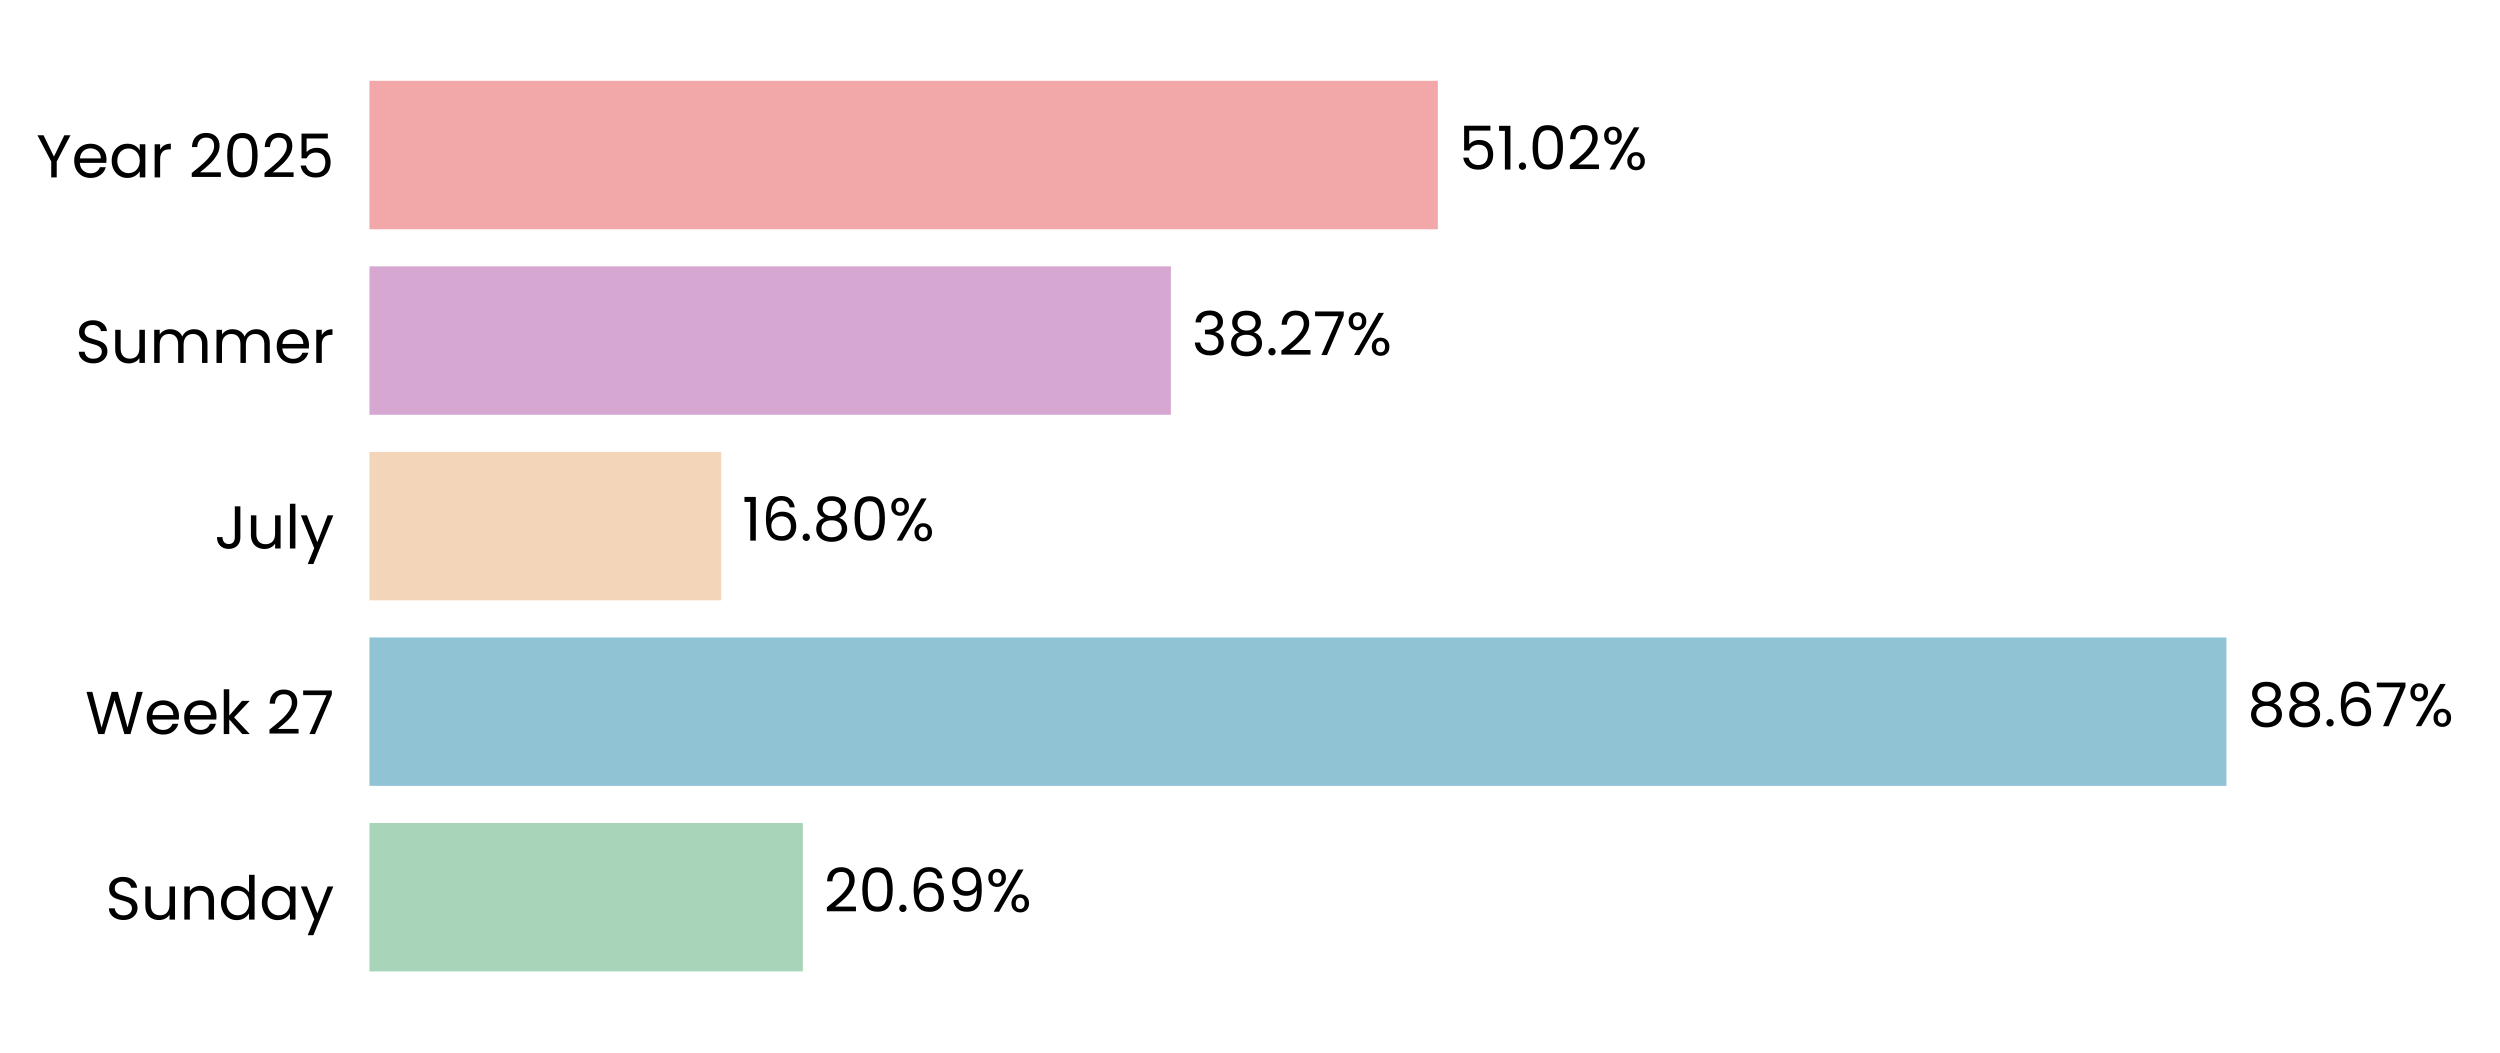
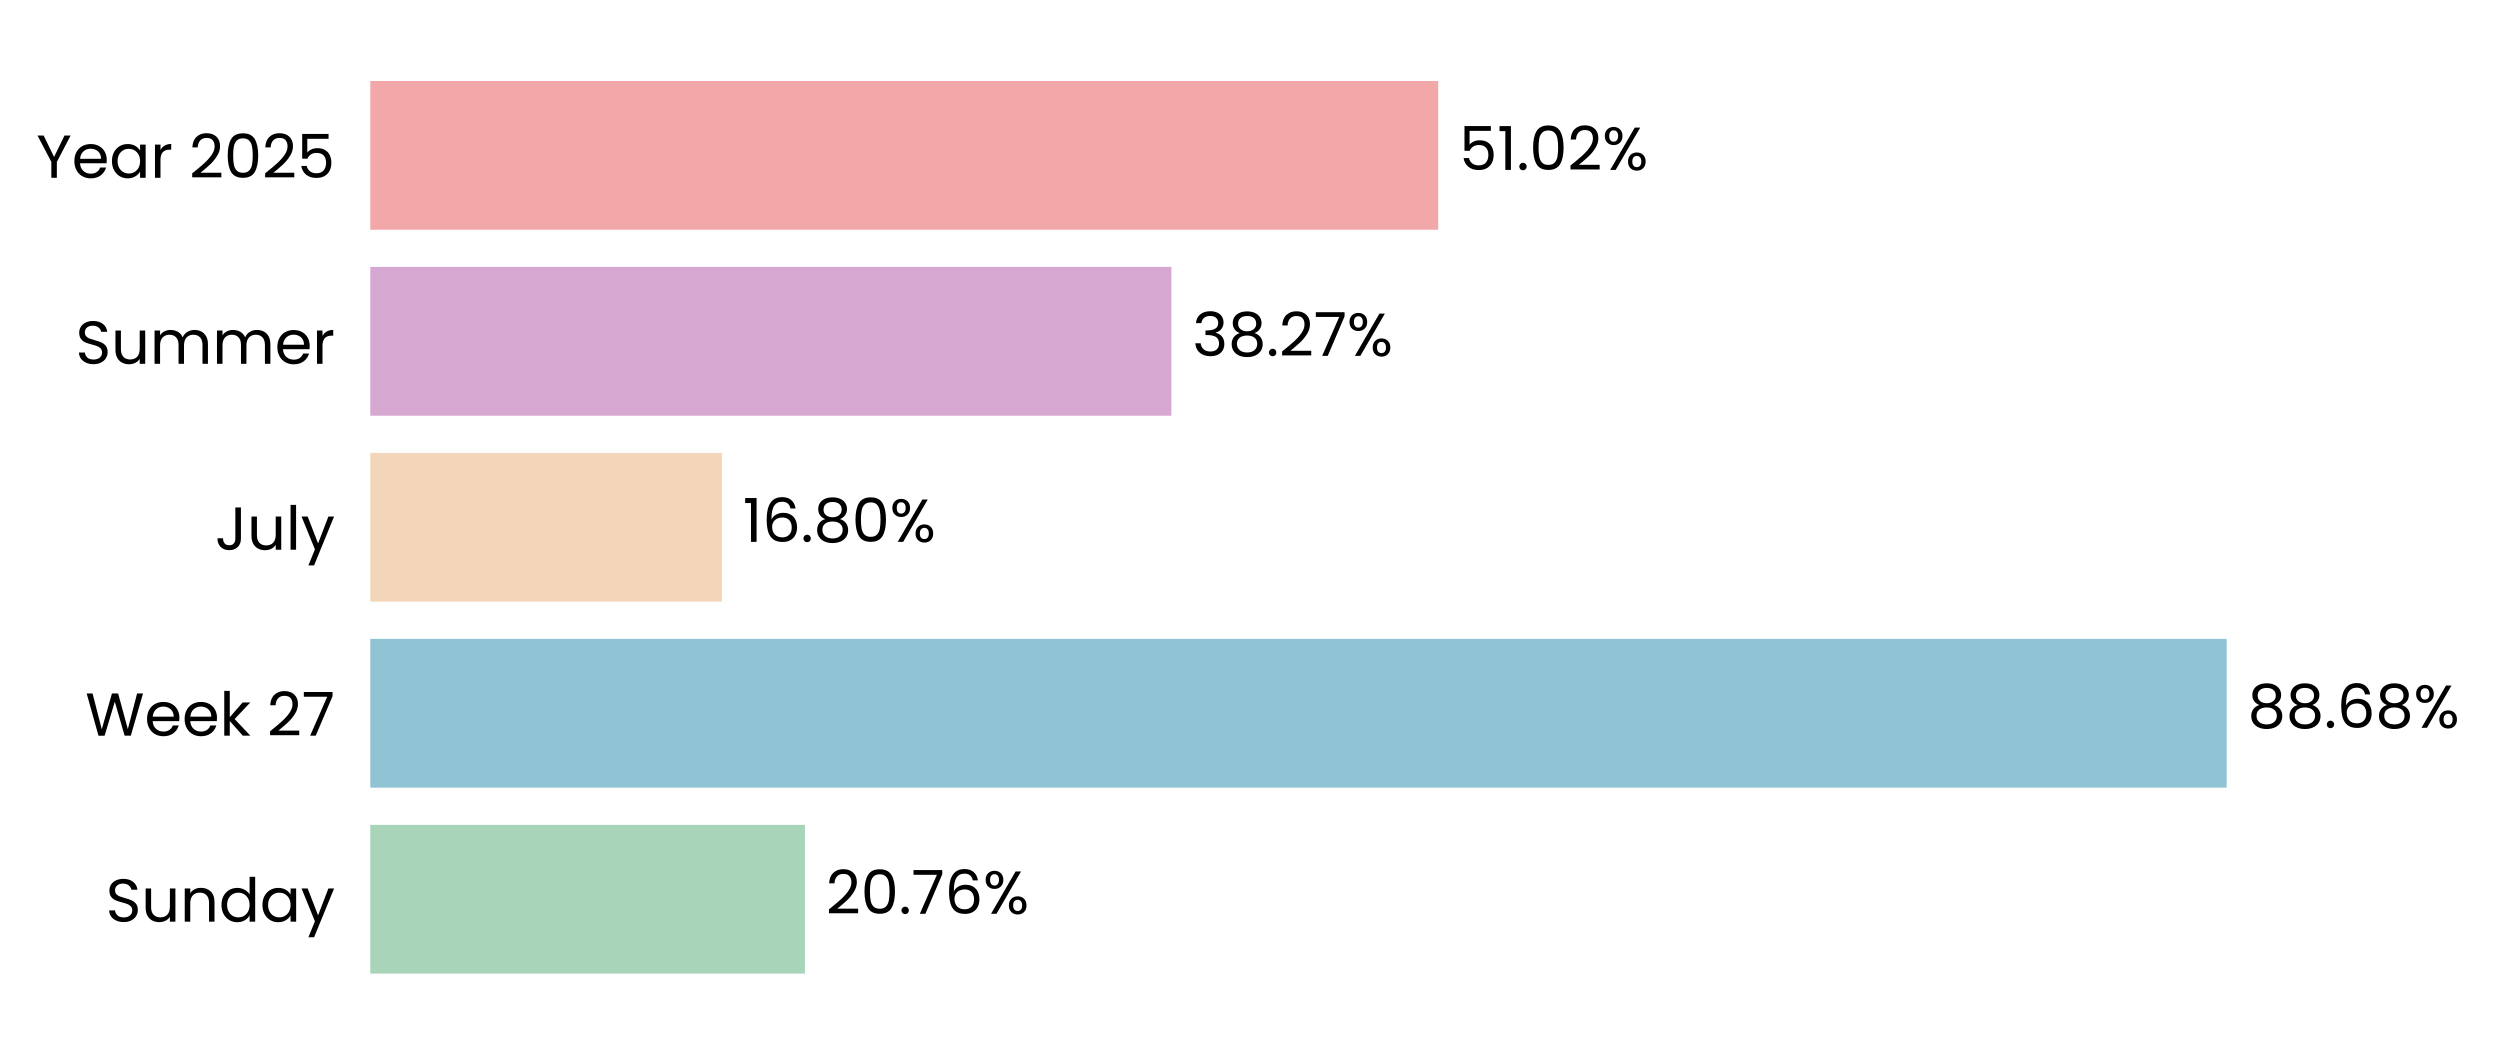
- <svg xmlns="http://www.w3.org/2000/svg" xmlns:xlink="http://www.w3.org/1999/xlink" width="496.088pt" height="208.8pt" viewBox="0 0 496.088 208.8" version="1.1">
+ <svg xmlns="http://www.w3.org/2000/svg" xmlns:xlink="http://www.w3.org/1999/xlink" width="494.969pt" height="208.8pt" viewBox="0 0 494.969 208.8" version="1.1">
  <defs>
    <style type="text/css">*{stroke-linejoin: round; stroke-linecap: butt}</style>
  </defs>
  <g id="figure_1">
    <g id="patch_1">
-       <path d="M 0 208.8  L 496.088 208.8  L 496.088 0  L 0 0  L 0 208.8  z " style="fill: none" />
+       <path d="M 0 208.8  L 494.969 208.8  L 494.969 0  L 0 0  L 0 208.8  z " style="fill: none" />
    </g>
    <g id="axes_1">
      <g id="patch_2">
-         <path d="M 73.311 201.6  L 488.888 201.6  L 488.888 7.2  L 73.311 7.2  L 73.311 201.6  z " style="fill: none" />
+         <path d="M 73.311 201.6  L 487.769 201.6  L 487.769 7.2  L 73.311 7.2  L 73.311 201.6  z " style="fill: none" />
      </g>
      <g id="patch_3">
-         <path d="M 73.311 192.764  L 159.312 192.764  L 159.312 163.309  L 73.311 163.309  z " clip-path="url(#p702d774acb)" style="fill: #a8d5ba" />
+         <path d="M 73.311 192.764  L 159.369 192.764  L 159.369 163.309  L 73.311 163.309  z " clip-path="url(#p2c904c50fa)" style="fill: #a8d5ba" />
      </g>
      <g id="patch_4">
-         <path d="M 73.311 155.945  L 441.806 155.945  L 441.806 126.491  L 73.311 126.491  z " clip-path="url(#p702d774acb)" style="fill: #90c3d4" />
+         <path d="M 73.311 155.945  L 440.855 155.945  L 440.855 126.491  L 73.311 126.491  z " clip-path="url(#p2c904c50fa)" style="fill: #90c3d4" />
      </g>
      <g id="patch_5">
-         <path d="M 73.311 119.127  L 143.114 119.127  L 143.114 89.673  L 73.311 89.673  z " clip-path="url(#p702d774acb)" style="fill: #f3d6ba" />
+         <path d="M 73.311 119.127  L 142.935 119.127  L 142.935 89.673  L 73.311 89.673  z " clip-path="url(#p2c904c50fa)" style="fill: #f3d6ba" />
      </g>
      <g id="patch_6">
-         <path d="M 73.311 82.309  L 232.346 82.309  L 232.346 52.855  L 73.311 52.855  z " clip-path="url(#p702d774acb)" style="fill: #d6a8d1" />
+         <path d="M 73.311 82.309  L 231.921 82.309  L 231.921 52.855  L 73.311 52.855  z " clip-path="url(#p2c904c50fa)" style="fill: #d6a8d1" />
      </g>
      <g id="patch_7">
-         <path d="M 73.311 45.491  L 285.32 45.491  L 285.32 16.036  L 73.311 16.036  z " clip-path="url(#p702d774acb)" style="fill: #f2a8a8" />
+         <path d="M 73.311 45.491  L 284.75 45.491  L 284.75 16.036  L 73.311 16.036  z " clip-path="url(#p2c904c50fa)" style="fill: #f2a8a8" />
      </g>
      <g id="matplotlib.axis_1">
        <g id="ytick_1">
          <g id="text_1">
            <g transform="translate(20.92875 182.4764) scale(0.12 -0.12)">
              <defs>
                <path id="Poppins-Regular-53" d="M 1907 -45  Q 1466 -45 1117 112  Q 768 269 569 547  Q 371 826 365 1190  L 986 1190  Q 1018 877 1245 662  Q 1472 448 1907 448  Q 2323 448 2563 656  Q 2803 864 2803 1190  Q 2803 1446 2662 1606  Q 2522 1766 2310 1849  Q 2099 1933 1741 2029  Q 1299 2144 1033 2259  Q 768 2374 579 2620  Q 390 2867 390 3283  Q 390 3648 576 3929  Q 762 4211 1098 4364  Q 1434 4518 1869 4518  Q 2496 4518 2896 4204  Q 3296 3891 3347 3373  L 2707 3373  Q 2675 3629 2438 3824  Q 2202 4019 1811 4019  Q 1446 4019 1216 3830  Q 986 3642 986 3302  Q 986 3059 1123 2905  Q 1261 2752 1462 2672  Q 1664 2592 2029 2490  Q 2470 2368 2739 2249  Q 3008 2131 3200 1884  Q 3392 1638 3392 1216  Q 3392 890 3219 602  Q 3046 314 2707 134  Q 2368 -45 1907 -45  z " transform="scale(0.015625)" />
                <path id="Poppins-Regular-75" d="M 3603 3507  L 3603 0  L 3021 0  L 3021 518  Q 2854 250 2556 99  Q 2259 -51 1901 -51  Q 1491 -51 1164 118  Q 838 288 649 627  Q 461 966 461 1453  L 461 3507  L 1037 3507  L 1037 1530  Q 1037 1011 1299 732  Q 1562 454 2016 454  Q 2483 454 2752 742  Q 3021 1030 3021 1581  L 3021 3507  L 3603 3507  z " transform="scale(0.015625)" />
                <path id="Poppins-Regular-6e" d="M 2202 3571  Q 2842 3571 3238 3184  Q 3635 2797 3635 2067  L 3635 0  L 3059 0  L 3059 1984  Q 3059 2509 2796 2787  Q 2534 3066 2080 3066  Q 1619 3066 1347 2778  Q 1075 2490 1075 1939  L 1075 0  L 493 0  L 493 3507  L 1075 3507  L 1075 3008  Q 1248 3277 1545 3424  Q 1843 3571 2202 3571  z " transform="scale(0.015625)" />
                <path id="Poppins-Regular-64" d="M 275 1766  Q 275 2304 492 2710  Q 710 3117 1091 3341  Q 1472 3565 1946 3565  Q 2355 3565 2707 3376  Q 3059 3187 3245 2880  L 3245 4736  L 3834 4736  L 3834 0  L 3245 0  L 3245 659  Q 3072 346 2733 144  Q 2394 -58 1939 -58  Q 1472 -58 1091 172  Q 710 403 492 819  Q 275 1235 275 1766  z M 3245 1760  Q 3245 2157 3085 2451  Q 2925 2746 2653 2902  Q 2381 3059 2054 3059  Q 1728 3059 1459 2905  Q 1190 2752 1030 2457  Q 870 2163 870 1766  Q 870 1363 1030 1065  Q 1190 768 1459 611  Q 1728 454 2054 454  Q 2381 454 2653 611  Q 2925 768 3085 1065  Q 3245 1363 3245 1760  z " transform="scale(0.015625)" />
                <path id="Poppins-Regular-61" d="M 275 1766  Q 275 2304 492 2710  Q 710 3117 1091 3341  Q 1472 3565 1939 3565  Q 2400 3565 2739 3366  Q 3078 3168 3245 2867  L 3245 3507  L 3834 3507  L 3834 0  L 3245 0  L 3245 653  Q 3072 346 2729 144  Q 2387 -58 1933 -58  Q 1466 -58 1088 172  Q 710 403 492 819  Q 275 1235 275 1766  z M 3245 1760  Q 3245 2157 3085 2451  Q 2925 2746 2653 2902  Q 2381 3059 2054 3059  Q 1728 3059 1459 2905  Q 1190 2752 1030 2457  Q 870 2163 870 1766  Q 870 1363 1030 1065  Q 1190 768 1459 611  Q 1728 454 2054 454  Q 2381 454 2653 611  Q 2925 768 3085 1065  Q 3245 1363 3245 1760  z " transform="scale(0.015625)" />
                <path id="Poppins-Regular-79" d="M 3514 3507  L 1402 -1651  L 800 -1651  L 1491 38  L 77 3507  L 723 3507  L 1824 666  L 2912 3507  L 3514 3507  z " transform="scale(0.015625)" />
              </defs>
              <use xlink:href="#Poppins-Regular-53" />
              <use xlink:href="#Poppins-Regular-75" transform="translate(58.7 0)" />
              <use xlink:href="#Poppins-Regular-6e" transform="translate(122.7 0)" />
              <use xlink:href="#Poppins-Regular-64" transform="translate(186.7 0)" />
              <use xlink:href="#Poppins-Regular-61" transform="translate(254.3 0)" />
              <use xlink:href="#Poppins-Regular-79" transform="translate(321.8999 0)" />
            </g>
          </g>
        </g>
        <g id="ytick_2">
          <g id="text_2">
            <g transform="translate(16.88437 145.6582) scale(0.12 -0.12)">
              <defs>
                <path id="Poppins-Regular-57" d="M 6099 4461  L 4806 0  L 4154 0  L 3117 3590  L 2042 0  L 1395 -6  L 147 4461  L 768 4461  L 1741 678  L 2816 4461  L 3469 4461  L 4493 691  L 5472 4461  L 6099 4461  z " transform="scale(0.015625)" />
                <path id="Poppins-Regular-65" d="M 3693 1888  Q 3693 1722 3674 1536  L 870 1536  Q 902 1018 1225 726  Q 1549 435 2010 435  Q 2387 435 2640 611  Q 2893 787 2995 1082  L 3622 1082  Q 3482 576 3059 259  Q 2637 -58 2010 -58  Q 1510 -58 1116 166  Q 723 390 499 803  Q 275 1216 275 1760  Q 275 2304 492 2713  Q 710 3123 1104 3344  Q 1498 3565 2010 3565  Q 2509 3565 2893 3347  Q 3277 3130 3485 2749  Q 3693 2368 3693 1888  z M 3091 2010  Q 3091 2342 2944 2582  Q 2797 2822 2544 2947  Q 2291 3072 1984 3072  Q 1542 3072 1232 2790  Q 922 2509 877 2010  L 3091 2010  z " transform="scale(0.015625)" />
                <path id="Poppins-Regular-6b" d="M 2451 0  L 1075 1549  L 1075 0  L 493 0  L 493 4736  L 1075 4736  L 1075 1952  L 2426 3507  L 3238 3507  L 1587 1760  L 3245 0  L 2451 0  z " transform="scale(0.015625)" />
                <path id="Poppins-Regular-20" transform="scale(0.015625)" />
                <path id="Poppins-Regular-32" d="M 326 467  Q 1139 1120 1600 1539  Q 2061 1958 2377 2416  Q 2694 2874 2694 3315  Q 2694 3731 2492 3971  Q 2291 4211 1843 4211  Q 1408 4211 1168 3939  Q 928 3667 909 3213  L 346 3213  Q 371 3930 780 4320  Q 1190 4710 1837 4710  Q 2496 4710 2883 4345  Q 3270 3981 3270 3341  Q 3270 2810 2953 2307  Q 2637 1805 2233 1424  Q 1830 1043 1203 538  L 3405 538  L 3405 51  L 326 51  L 326 467  z " transform="scale(0.015625)" />
                <path id="Poppins-Regular-37" d="M 3245 4173  L 1466 0  L 877 0  L 2682 4115  L 211 4115  L 211 4614  L 3245 4614  L 3245 4173  z " transform="scale(0.015625)" />
              </defs>
              <use xlink:href="#Poppins-Regular-57" />
              <use xlink:href="#Poppins-Regular-65" transform="translate(97.59999 0)" />
              <use xlink:href="#Poppins-Regular-65" transform="translate(159.6 0)" />
              <use xlink:href="#Poppins-Regular-6b" transform="translate(221.6 0)" />
              <use xlink:href="#Poppins-Regular-20" transform="translate(273.0999 0)" />
              <use xlink:href="#Poppins-Regular-32" transform="translate(299.7999 0)" />
              <use xlink:href="#Poppins-Regular-37" transform="translate(357.2999 0)" />
            </g>
          </g>
        </g>
        <g id="ytick_3">
          <g id="text_3">
            <g transform="translate(42.56437 108.84) scale(0.12 -0.12)">
              <defs>
                <path id="Poppins-Regular-4a" d="M 2739 4461  L 2739 1165  Q 2739 614 2400 284  Q 2061 -45 1504 -45  Q 941 -45 601 291  Q 262 627 262 1210  L 845 1210  Q 851 883 1014 678  Q 1178 474 1504 474  Q 1830 474 1990 669  Q 2150 864 2150 1165  L 2150 4461  L 2739 4461  z " transform="scale(0.015625)" />
                <path id="Poppins-Regular-6c" d="M 1075 4736  L 1075 0  L 493 0  L 493 4736  L 1075 4736  z " transform="scale(0.015625)" />
              </defs>
              <use xlink:href="#Poppins-Regular-4a" />
              <use xlink:href="#Poppins-Regular-75" transform="translate(52.99999 0)" />
              <use xlink:href="#Poppins-Regular-6c" transform="translate(117 0)" />
              <use xlink:href="#Poppins-Regular-79" transform="translate(141.6 0)" />
            </g>
          </g>
        </g>
        <g id="ytick_4">
          <g id="text_4">
            <g transform="translate(14.95125 72.02182) scale(0.12 -0.12)">
              <defs>
                <path id="Poppins-Regular-6d" d="M 4710 3571  Q 5120 3571 5440 3401  Q 5760 3232 5945 2893  Q 6131 2554 6131 2067  L 6131 0  L 5555 0  L 5555 1984  Q 5555 2509 5296 2787  Q 5037 3066 4595 3066  Q 4141 3066 3872 2774  Q 3603 2483 3603 1933  L 3603 0  L 3027 0  L 3027 1984  Q 3027 2509 2768 2787  Q 2509 3066 2067 3066  Q 1613 3066 1344 2774  Q 1075 2483 1075 1933  L 1075 0  L 493 0  L 493 3507  L 1075 3507  L 1075 3002  Q 1248 3277 1539 3424  Q 1830 3571 2182 3571  Q 2624 3571 2963 3372  Q 3302 3174 3469 2790  Q 3616 3162 3955 3366  Q 4294 3571 4710 3571  z " transform="scale(0.015625)" />
                <path id="Poppins-Regular-72" d="M 1075 2938  Q 1229 3238 1513 3404  Q 1798 3571 2208 3571  L 2208 2970  L 2054 2970  Q 1075 2970 1075 1907  L 1075 0  L 493 0  L 493 3507  L 1075 3507  L 1075 2938  z " transform="scale(0.015625)" />
              </defs>
              <use xlink:href="#Poppins-Regular-53" />
              <use xlink:href="#Poppins-Regular-75" transform="translate(58.7 0)" />
              <use xlink:href="#Poppins-Regular-6d" transform="translate(122.7 0)" />
              <use xlink:href="#Poppins-Regular-6d" transform="translate(225.7 0)" />
              <use xlink:href="#Poppins-Regular-65" transform="translate(328.7 0)" />
              <use xlink:href="#Poppins-Regular-72" transform="translate(390.6999 0)" />
            </g>
          </g>
        </g>
        <g id="ytick_5">
          <g id="text_5">
            <g transform="translate(7.2 35.20364) scale(0.12 -0.12)">
              <defs>
                <path id="Poppins-Regular-59" d="M 3616 4461  L 2163 1683  L 2163 0  L 1581 0  L 1581 1683  L 122 4461  L 768 4461  L 1869 2202  L 2970 4461  L 3616 4461  z " transform="scale(0.015625)" />
                <path id="Poppins-Regular-30" d="M 397 2362  Q 397 3462 755 4080  Q 1114 4698 2010 4698  Q 2899 4698 3257 4080  Q 3616 3462 3616 2362  Q 3616 1242 3257 621  Q 2899 0 2010 0  Q 1114 0 755 621  Q 397 1242 397 2362  z M 3040 2362  Q 3040 2918 2966 3305  Q 2893 3693 2665 3929  Q 2438 4166 2010 4166  Q 1574 4166 1347 3929  Q 1120 3693 1046 3305  Q 973 2918 973 2362  Q 973 1786 1046 1395  Q 1120 1005 1347 768  Q 1574 531 2010 531  Q 2438 531 2665 768  Q 2893 1005 2966 1395  Q 3040 1786 3040 2362  z " transform="scale(0.015625)" />
                <path id="Poppins-Regular-35" d="M 3347 4122  L 1101 4122  L 1101 2662  Q 1248 2867 1536 2998  Q 1824 3130 2157 3130  Q 2688 3130 3021 2909  Q 3354 2688 3498 2339  Q 3642 1990 3642 1600  Q 3642 1139 3469 774  Q 3296 410 2941 198  Q 2586 -13 2061 -13  Q 1389 -13 973 332  Q 557 678 467 1254  L 1037 1254  Q 1120 890 1389 685  Q 1658 480 2067 480  Q 2573 480 2829 784  Q 3085 1088 3085 1587  Q 3085 2086 2829 2358  Q 2573 2630 2074 2630  Q 1734 2630 1481 2467  Q 1229 2304 1114 2022  L 563 2022  L 563 4634  L 3347 4634  L 3347 4122  z " transform="scale(0.015625)" />
              </defs>
              <use xlink:href="#Poppins-Regular-59" />
              <use xlink:href="#Poppins-Regular-65" transform="translate(58.39999 0)" />
              <use xlink:href="#Poppins-Regular-61" transform="translate(120.4 0)" />
              <use xlink:href="#Poppins-Regular-72" transform="translate(188 0)" />
              <use xlink:href="#Poppins-Regular-20" transform="translate(225.3 0)" />
              <use xlink:href="#Poppins-Regular-32" transform="translate(252 0)" />
              <use xlink:href="#Poppins-Regular-30" transform="translate(309.4999 0)" />
              <use xlink:href="#Poppins-Regular-32" transform="translate(372.2999 0)" />
              <use xlink:href="#Poppins-Regular-35" transform="translate(429.7999 0)" />
            </g>
          </g>
        </g>
      </g>
      <g id="text_6">
-         <g transform="translate(163.4683 180.9164) scale(0.12 -0.12)">
+         <g transform="translate(163.5134 180.9164) scale(0.12 -0.12)">
          <defs>
            <path id="Poppins-Regular-2e" d="M 678 -38  Q 512 -38 397 77  Q 282 192 282 358  Q 282 525 397 640  Q 512 755 678 755  Q 838 755 950 640  Q 1062 525 1062 358  Q 1062 192 950 77  Q 838 -38 678 -38  z " transform="scale(0.015625)" />
            <path id="Poppins-Regular-36" d="M 2976 3526  Q 2835 4237 2099 4237  Q 1530 4237 1248 3798  Q 966 3360 973 2355  Q 1120 2688 1462 2877  Q 1805 3066 2227 3066  Q 2886 3066 3280 2656  Q 3674 2246 3674 1523  Q 3674 1088 3504 742  Q 3334 397 2992 192  Q 2650 -13 2163 -13  Q 1504 -13 1133 281  Q 762 576 614 1094  Q 467 1613 467 2374  Q 467 4723 2106 4723  Q 2733 4723 3091 4384  Q 3450 4045 3514 3526  L 2976 3526  z M 2106 2573  Q 1830 2573 1587 2461  Q 1344 2349 1193 2121  Q 1043 1894 1043 1568  Q 1043 1082 1324 778  Q 1606 474 2131 474  Q 2579 474 2844 752  Q 3110 1030 3110 1504  Q 3110 2003 2854 2288  Q 2598 2573 2106 2573  z " transform="scale(0.015625)" />
-             <path id="Poppins-Regular-39" d="M 1146 1242  Q 1210 877 1443 678  Q 1677 480 2074 480  Q 2605 480 2857 896  Q 3110 1312 3098 2298  Q 2963 2010 2649 1846  Q 2336 1683 1952 1683  Q 1523 1683 1187 1859  Q 851 2035 659 2374  Q 467 2714 467 3194  Q 467 3878 864 4297  Q 1261 4717 1990 4717  Q 2886 4717 3248 4134  Q 3610 3552 3610 2400  Q 3610 1594 3466 1069  Q 3322 544 2979 269  Q 2637 -6 2042 -6  Q 1389 -6 1024 346  Q 659 698 608 1242  L 1146 1242  z M 2048 2176  Q 2477 2176 2752 2441  Q 3027 2707 3027 3162  Q 3027 3642 2758 3936  Q 2490 4230 2003 4230  Q 1555 4230 1289 3948  Q 1024 3667 1024 3206  Q 1024 2739 1286 2457  Q 1549 2176 2048 2176  z " transform="scale(0.015625)" />
            <path id="Poppins-Regular-25" d="M 269 3584  Q 269 4019 531 4278  Q 794 4538 1203 4538  Q 1613 4538 1875 4278  Q 2138 4019 2138 3584  Q 2138 3142 1875 2883  Q 1613 2624 1203 2624  Q 794 2624 531 2883  Q 269 3142 269 3584  z M 4006 4467  L 1414 0  L 838 0  L 3430 4467  L 4006 4467  z M 1203 4179  Q 986 4179 861 4028  Q 736 3878 736 3584  Q 736 3290 861 3136  Q 986 2982 1203 2982  Q 1421 2982 1549 3139  Q 1677 3296 1677 3584  Q 1677 3878 1549 4028  Q 1421 4179 1203 4179  z M 2720 883  Q 2720 1325 2982 1584  Q 3245 1843 3654 1843  Q 4064 1843 4323 1584  Q 4582 1325 4582 883  Q 4582 448 4323 185  Q 4064 -77 3654 -77  Q 3245 -77 2982 182  Q 2720 442 2720 883  z M 3648 1478  Q 3430 1478 3302 1328  Q 3174 1178 3174 883  Q 3174 595 3302 444  Q 3430 294 3648 294  Q 3866 294 3994 444  Q 4122 595 4122 883  Q 4122 1178 3994 1328  Q 3866 1478 3648 1478  z " transform="scale(0.015625)" />
          </defs>
          <use xlink:href="#Poppins-Regular-32" />
          <use xlink:href="#Poppins-Regular-30" transform="translate(57.49999 0)" />
          <use xlink:href="#Poppins-Regular-2e" transform="translate(120.3 0)" />
-           <use xlink:href="#Poppins-Regular-36" transform="translate(141.3 0)" />
-           <use xlink:href="#Poppins-Regular-39" transform="translate(204.7999 0)" />
-           <use xlink:href="#Poppins-Regular-25" transform="translate(267.7999 0)" />
+           <use xlink:href="#Poppins-Regular-37" transform="translate(141.3 0)" />
+           <use xlink:href="#Poppins-Regular-36" transform="translate(195.8999 0)" />
+           <use xlink:href="#Poppins-Regular-25" transform="translate(259.3999 0)" />
        </g>
      </g>
      <g id="text_7">
-         <g transform="translate(445.9613 144.0982) scale(0.12 -0.12)">
+         <g transform="translate(444.9993 144.0982) scale(0.12 -0.12)">
          <defs>
            <path id="Poppins-Regular-38" d="M 1242 2406  Q 883 2547 691 2816  Q 499 3085 499 3469  Q 499 3814 672 4092  Q 845 4371 1187 4534  Q 1530 4698 2016 4698  Q 2502 4698 2844 4534  Q 3187 4371 3363 4092  Q 3539 3814 3539 3469  Q 3539 3098 3340 2819  Q 3142 2541 2797 2406  Q 3194 2285 3427 1981  Q 3661 1677 3661 1248  Q 3661 832 3456 521  Q 3251 211 2876 41  Q 2502 -128 2016 -128  Q 1530 -128 1162 41  Q 794 211 589 521  Q 384 832 384 1248  Q 384 1677 614 1984  Q 845 2291 1242 2406  z M 2976 3398  Q 2976 3789 2720 4000  Q 2464 4211 2016 4211  Q 1574 4211 1318 4000  Q 1062 3789 1062 3392  Q 1062 3034 1328 2816  Q 1594 2598 2016 2598  Q 2445 2598 2710 2819  Q 2976 3040 2976 3398  z M 2016 2150  Q 1542 2150 1241 1929  Q 941 1709 941 1267  Q 941 858 1232 608  Q 1523 358 2016 358  Q 2509 358 2797 608  Q 3085 858 3085 1267  Q 3085 1696 2790 1923  Q 2496 2150 2016 2150  z " transform="scale(0.015625)" />
          </defs>
          <use xlink:href="#Poppins-Regular-38" />
          <use xlink:href="#Poppins-Regular-38" transform="translate(63.09999 0)" />
          <use xlink:href="#Poppins-Regular-2e" transform="translate(126.2 0)" />
          <use xlink:href="#Poppins-Regular-36" transform="translate(147.2 0)" />
-           <use xlink:href="#Poppins-Regular-37" transform="translate(210.7 0)" />
-           <use xlink:href="#Poppins-Regular-25" transform="translate(265.2999 0)" />
+           <use xlink:href="#Poppins-Regular-38" transform="translate(210.7 0)" />
+           <use xlink:href="#Poppins-Regular-25" transform="translate(273.7999 0)" />
        </g>
      </g>
      <g id="text_8">
-         <g transform="translate(147.2697 107.28) scale(0.12 -0.12)">
+         <g transform="translate(147.0799 107.28) scale(0.12 -0.12)">
          <defs>
            <path id="Poppins-Regular-31" d="M 243 4096  L 243 4627  L 1446 4627  L 1446 0  L 858 0  L 858 4096  L 243 4096  z " transform="scale(0.015625)" />
          </defs>
          <use xlink:href="#Poppins-Regular-31" />
          <use xlink:href="#Poppins-Regular-36" transform="translate(31.99998 0)" />
          <use xlink:href="#Poppins-Regular-2e" transform="translate(95.49997 0)" />
          <use xlink:href="#Poppins-Regular-38" transform="translate(116.5 0)" />
          <use xlink:href="#Poppins-Regular-30" transform="translate(179.5999 0)" />
          <use xlink:href="#Poppins-Regular-25" transform="translate(242.3999 0)" />
        </g>
      </g>
      <g id="text_9">
-         <g transform="translate(236.5016 70.46182) scale(0.12 -0.12)">
+         <g transform="translate(236.0654 70.46182) scale(0.12 -0.12)">
          <defs>
            <path id="Poppins-Regular-33" d="M 384 3462  Q 429 4051 838 4384  Q 1248 4717 1901 4717  Q 2336 4717 2653 4560  Q 2970 4403 3133 4134  Q 3296 3866 3296 3526  Q 3296 3130 3069 2842  Q 2842 2554 2477 2470  L 2477 2438  Q 2893 2336 3136 2035  Q 3379 1734 3379 1248  Q 3379 883 3212 592  Q 3046 301 2713 134  Q 2381 -32 1914 -32  Q 1235 -32 800 323  Q 365 678 314 1331  L 877 1331  Q 922 947 1190 704  Q 1459 461 1907 461  Q 2355 461 2588 694  Q 2822 928 2822 1299  Q 2822 1779 2502 1990  Q 2182 2202 1536 2202  L 1389 2202  L 1389 2688  L 1542 2688  Q 2131 2694 2432 2883  Q 2733 3072 2733 3469  Q 2733 3808 2512 4013  Q 2291 4218 1882 4218  Q 1485 4218 1241 4013  Q 998 3808 954 3462  L 384 3462  z " transform="scale(0.015625)" />
          </defs>
          <use xlink:href="#Poppins-Regular-33" />
          <use xlink:href="#Poppins-Regular-38" transform="translate(58.89999 0)" />
          <use xlink:href="#Poppins-Regular-2e" transform="translate(122 0)" />
          <use xlink:href="#Poppins-Regular-32" transform="translate(143 0)" />
          <use xlink:href="#Poppins-Regular-37" transform="translate(200.5 0)" />
          <use xlink:href="#Poppins-Regular-25" transform="translate(255.0999 0)" />
        </g>
      </g>
      <g id="text_10">
-         <g transform="translate(289.4759 33.64364) scale(0.12 -0.12)">
+         <g transform="translate(288.8947 33.64364) scale(0.12 -0.12)">
          <use xlink:href="#Poppins-Regular-35" />
          <use xlink:href="#Poppins-Regular-31" transform="translate(62.79999 0)" />
          <use xlink:href="#Poppins-Regular-2e" transform="translate(94.79997 0)" />
          <use xlink:href="#Poppins-Regular-30" transform="translate(115.8 0)" />
          <use xlink:href="#Poppins-Regular-32" transform="translate(178.5999 0)" />
          <use xlink:href="#Poppins-Regular-25" transform="translate(236.0999 0)" />
        </g>
      </g>
    </g>
  </g>
  <defs>
-     <clipPath id="p702d774acb">
-       <rect x="73.311" y="7.2" width="415.577" height="194.4" />
+     <clipPath id="p2c904c50fa">
+       <rect x="73.311" y="7.2" width="414.458" height="194.4" />
    </clipPath>
  </defs>
</svg>
